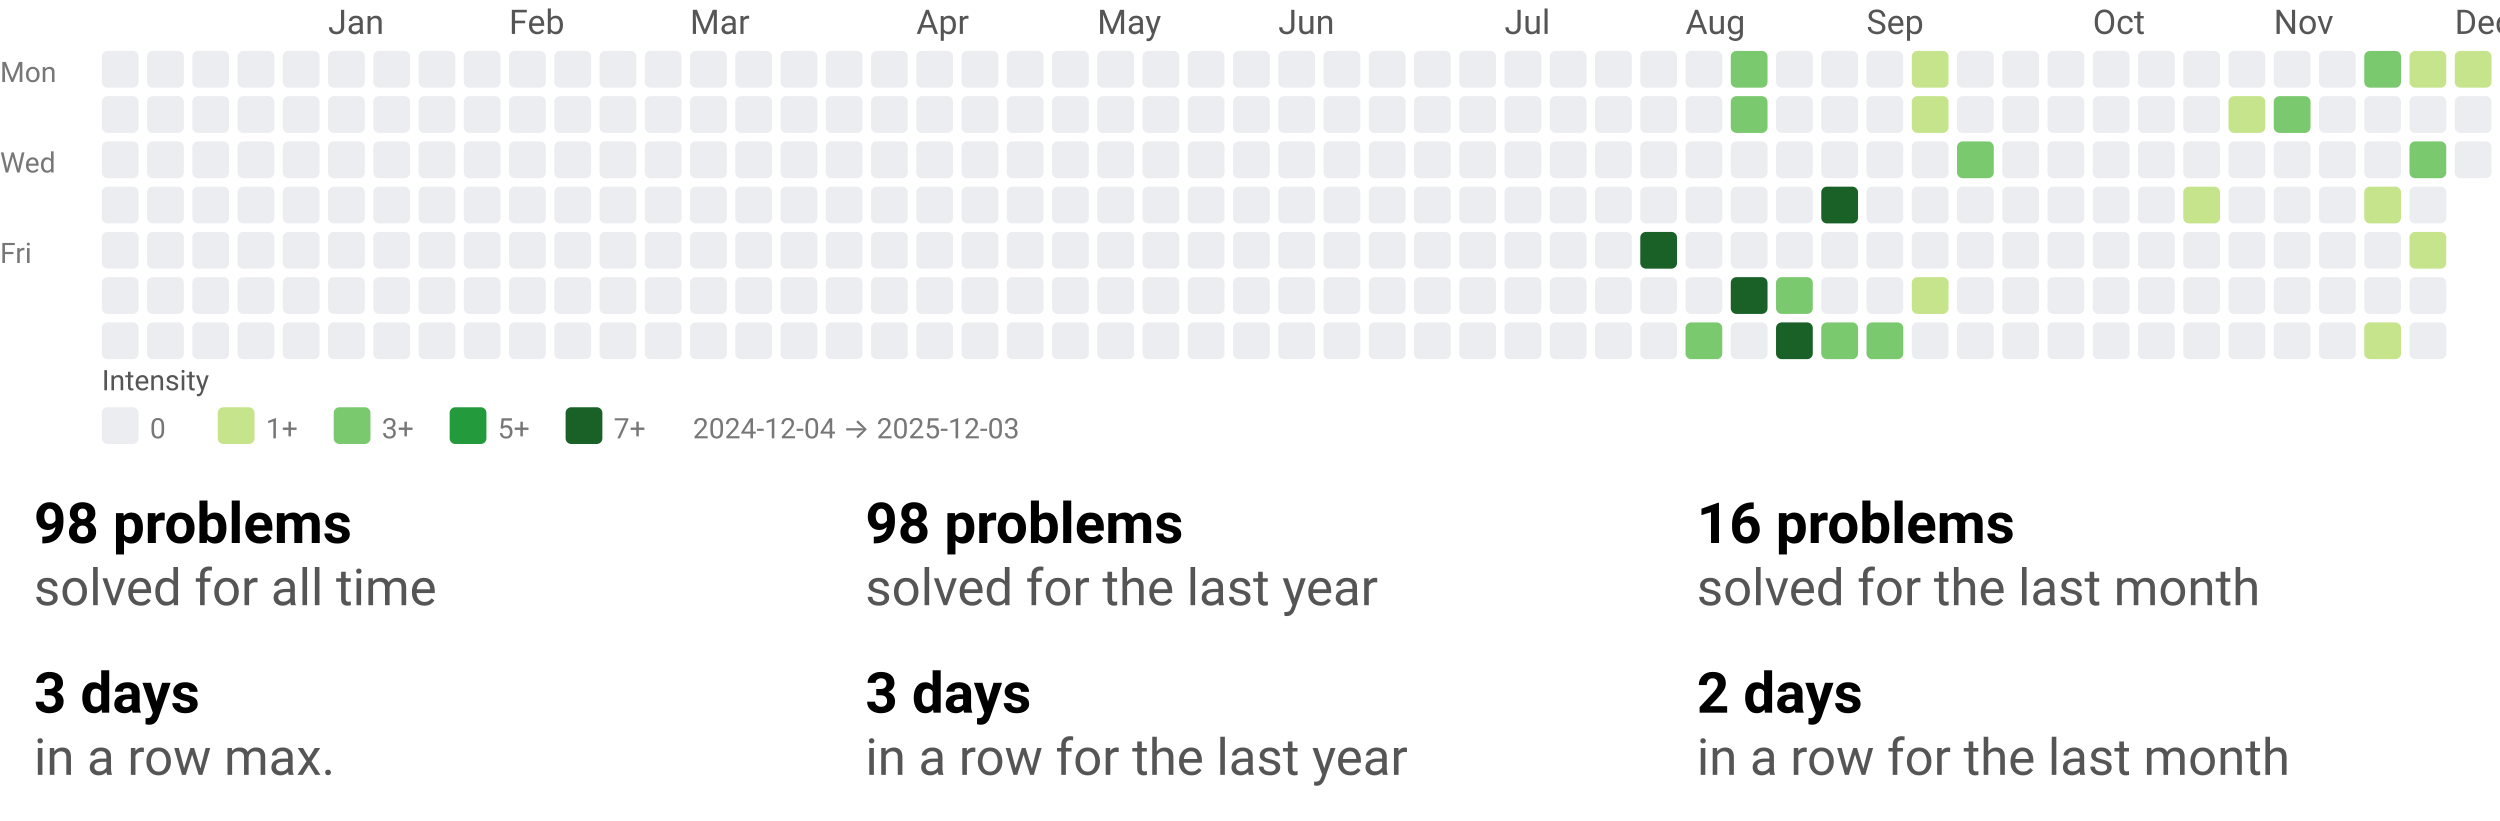
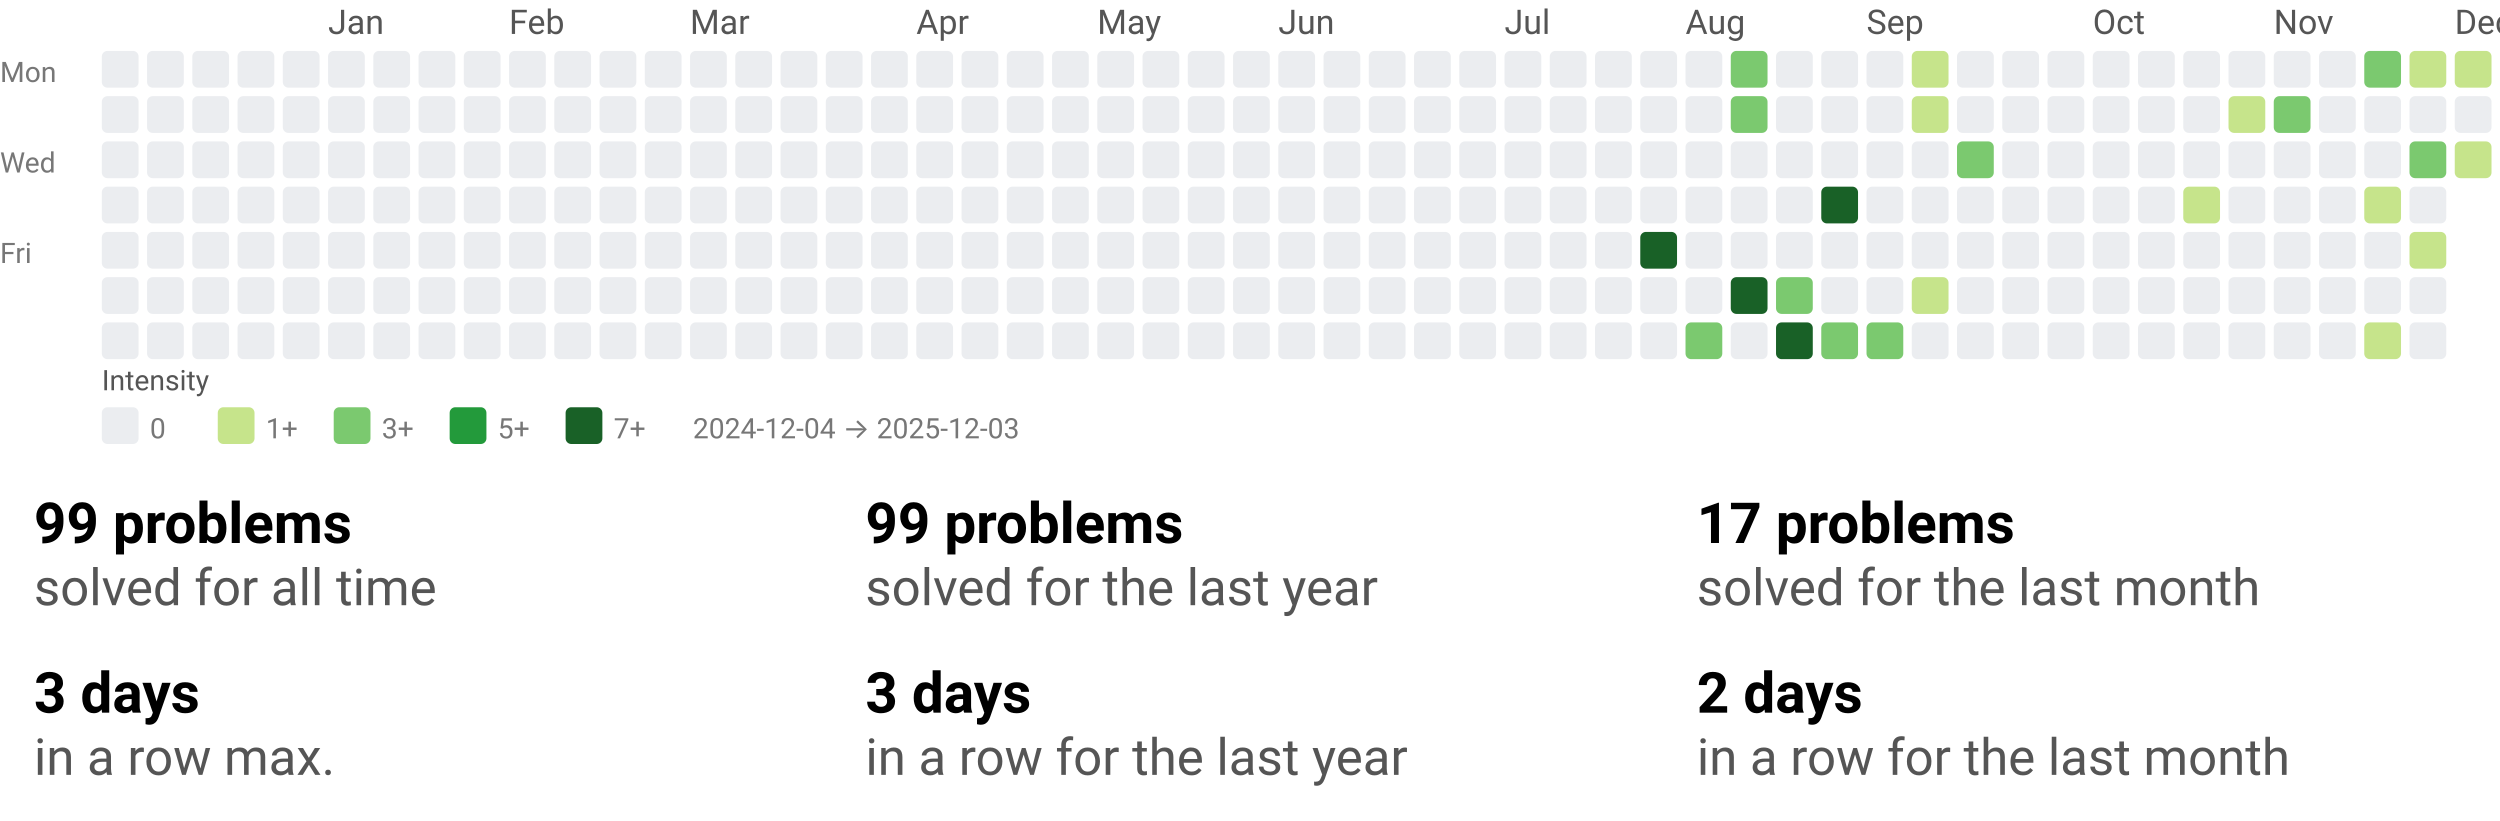
<svg xmlns="http://www.w3.org/2000/svg" width="884" height="290" viewBox="0 0 884 290" role="img" aria-labelledby="t d">
  <style>text{font-family:system-ui,-apple-system, Segoe UI, Roboto, Ubuntu, Cantarell, Noto Sans, sans-serif;}</style>
  <svg width="884" height="158" viewBox="0 0 884 158" role="img" aria-labelledby="title desc">
    <style>text{font-family:system-ui,-apple-system, Segoe UI, Roboto, Ubuntu, Cantarell, Noto Sans, sans-serif;}</style>
    <text x="116" y="12" fill="#555">Jan</text>
    <text x="180" y="12" fill="#555">Feb</text>
    <text x="244" y="12" fill="#555">Mar</text>
    <text x="324" y="12" fill="#555">Apr</text>
    <text x="388" y="12" fill="#555">May</text>
    <text x="452" y="12" fill="#555">Jun</text>
    <text x="532" y="12" fill="#555">Jul</text>
    <text x="596" y="12" fill="#555">Aug</text>
    <text x="660" y="12" fill="#555">Sep</text>
    <text x="740" y="12" fill="#555">Oct</text>
    <text x="804" y="12" fill="#555">Nov</text>
    <text x="868" y="12" fill="#555">Dec</text>
    <text x="0" y="29" font-size="10" fill="#777">Mon</text>
    <text x="0" y="61" font-size="10" fill="#777">Wed</text>
    <text x="0" y="93" font-size="10" fill="#777">Fri</text>
    <rect x="36" y="18" width="13" height="13" rx="2" ry="2" fill="#ebedf0" />
    <rect x="36" y="34" width="13" height="13" rx="2" ry="2" fill="#ebedf0" />
    <rect x="36" y="50" width="13" height="13" rx="2" ry="2" fill="#ebedf0" />
    <rect x="36" y="66" width="13" height="13" rx="2" ry="2" fill="#ebedf0" />
    <rect x="36" y="82" width="13" height="13" rx="2" ry="2" fill="#ebedf0" />
    <rect x="36" y="98" width="13" height="13" rx="2" ry="2" fill="#ebedf0" />
    <rect x="36" y="114" width="13" height="13" rx="2" ry="2" fill="#ebedf0" />
    <rect x="52" y="18" width="13" height="13" rx="2" ry="2" fill="#ebedf0" />
    <rect x="52" y="34" width="13" height="13" rx="2" ry="2" fill="#ebedf0" />
    <rect x="52" y="50" width="13" height="13" rx="2" ry="2" fill="#ebedf0" />
    <rect x="52" y="66" width="13" height="13" rx="2" ry="2" fill="#ebedf0" />
    <rect x="52" y="82" width="13" height="13" rx="2" ry="2" fill="#ebedf0" />
    <rect x="52" y="98" width="13" height="13" rx="2" ry="2" fill="#ebedf0" />
    <rect x="52" y="114" width="13" height="13" rx="2" ry="2" fill="#ebedf0" />
    <rect x="68" y="18" width="13" height="13" rx="2" ry="2" fill="#ebedf0" />
    <rect x="68" y="34" width="13" height="13" rx="2" ry="2" fill="#ebedf0" />
    <rect x="68" y="50" width="13" height="13" rx="2" ry="2" fill="#ebedf0" />
    <rect x="68" y="66" width="13" height="13" rx="2" ry="2" fill="#ebedf0" />
    <rect x="68" y="82" width="13" height="13" rx="2" ry="2" fill="#ebedf0" />
    <rect x="68" y="98" width="13" height="13" rx="2" ry="2" fill="#ebedf0" />
    <rect x="68" y="114" width="13" height="13" rx="2" ry="2" fill="#ebedf0" />
    <rect x="84" y="18" width="13" height="13" rx="2" ry="2" fill="#ebedf0" />
    <rect x="84" y="34" width="13" height="13" rx="2" ry="2" fill="#ebedf0" />
    <rect x="84" y="50" width="13" height="13" rx="2" ry="2" fill="#ebedf0" />
    <rect x="84" y="66" width="13" height="13" rx="2" ry="2" fill="#ebedf0" />
    <rect x="84" y="82" width="13" height="13" rx="2" ry="2" fill="#ebedf0" />
    <rect x="84" y="98" width="13" height="13" rx="2" ry="2" fill="#ebedf0" />
    <rect x="84" y="114" width="13" height="13" rx="2" ry="2" fill="#ebedf0" />
    <rect x="100" y="18" width="13" height="13" rx="2" ry="2" fill="#ebedf0" />
    <rect x="100" y="34" width="13" height="13" rx="2" ry="2" fill="#ebedf0" />
    <rect x="100" y="50" width="13" height="13" rx="2" ry="2" fill="#ebedf0" />
    <rect x="100" y="66" width="13" height="13" rx="2" ry="2" fill="#ebedf0" />
    <rect x="100" y="82" width="13" height="13" rx="2" ry="2" fill="#ebedf0" />
    <rect x="100" y="98" width="13" height="13" rx="2" ry="2" fill="#ebedf0" />
    <rect x="100" y="114" width="13" height="13" rx="2" ry="2" fill="#ebedf0" />
    <rect x="116" y="18" width="13" height="13" rx="2" ry="2" fill="#ebedf0" />
    <rect x="116" y="34" width="13" height="13" rx="2" ry="2" fill="#ebedf0" />
    <rect x="116" y="50" width="13" height="13" rx="2" ry="2" fill="#ebedf0" />
    <rect x="116" y="66" width="13" height="13" rx="2" ry="2" fill="#ebedf0" />
    <rect x="116" y="82" width="13" height="13" rx="2" ry="2" fill="#ebedf0" />
    <rect x="116" y="98" width="13" height="13" rx="2" ry="2" fill="#ebedf0" />
    <rect x="116" y="114" width="13" height="13" rx="2" ry="2" fill="#ebedf0" />
    <rect x="132" y="18" width="13" height="13" rx="2" ry="2" fill="#ebedf0" />
    <rect x="132" y="34" width="13" height="13" rx="2" ry="2" fill="#ebedf0" />
    <rect x="132" y="50" width="13" height="13" rx="2" ry="2" fill="#ebedf0" />
    <rect x="132" y="66" width="13" height="13" rx="2" ry="2" fill="#ebedf0" />
    <rect x="132" y="82" width="13" height="13" rx="2" ry="2" fill="#ebedf0" />
    <rect x="132" y="98" width="13" height="13" rx="2" ry="2" fill="#ebedf0" />
    <rect x="132" y="114" width="13" height="13" rx="2" ry="2" fill="#ebedf0" />
    <rect x="148" y="18" width="13" height="13" rx="2" ry="2" fill="#ebedf0" />
    <rect x="148" y="34" width="13" height="13" rx="2" ry="2" fill="#ebedf0" />
    <rect x="148" y="50" width="13" height="13" rx="2" ry="2" fill="#ebedf0" />
    <rect x="148" y="66" width="13" height="13" rx="2" ry="2" fill="#ebedf0" />
    <rect x="148" y="82" width="13" height="13" rx="2" ry="2" fill="#ebedf0" />
    <rect x="148" y="98" width="13" height="13" rx="2" ry="2" fill="#ebedf0" />
    <rect x="148" y="114" width="13" height="13" rx="2" ry="2" fill="#ebedf0" />
    <rect x="164" y="18" width="13" height="13" rx="2" ry="2" fill="#ebedf0" />
    <rect x="164" y="34" width="13" height="13" rx="2" ry="2" fill="#ebedf0" />
    <rect x="164" y="50" width="13" height="13" rx="2" ry="2" fill="#ebedf0" />
    <rect x="164" y="66" width="13" height="13" rx="2" ry="2" fill="#ebedf0" />
    <rect x="164" y="82" width="13" height="13" rx="2" ry="2" fill="#ebedf0" />
    <rect x="164" y="98" width="13" height="13" rx="2" ry="2" fill="#ebedf0" />
    <rect x="164" y="114" width="13" height="13" rx="2" ry="2" fill="#ebedf0" />
    <rect x="180" y="18" width="13" height="13" rx="2" ry="2" fill="#ebedf0" />
    <rect x="180" y="34" width="13" height="13" rx="2" ry="2" fill="#ebedf0" />
    <rect x="180" y="50" width="13" height="13" rx="2" ry="2" fill="#ebedf0" />
    <rect x="180" y="66" width="13" height="13" rx="2" ry="2" fill="#ebedf0" />
    <rect x="180" y="82" width="13" height="13" rx="2" ry="2" fill="#ebedf0" />
    <rect x="180" y="98" width="13" height="13" rx="2" ry="2" fill="#ebedf0" />
    <rect x="180" y="114" width="13" height="13" rx="2" ry="2" fill="#ebedf0" />
    <rect x="196" y="18" width="13" height="13" rx="2" ry="2" fill="#ebedf0" />
    <rect x="196" y="34" width="13" height="13" rx="2" ry="2" fill="#ebedf0" />
    <rect x="196" y="50" width="13" height="13" rx="2" ry="2" fill="#ebedf0" />
    <rect x="196" y="66" width="13" height="13" rx="2" ry="2" fill="#ebedf0" />
    <rect x="196" y="82" width="13" height="13" rx="2" ry="2" fill="#ebedf0" />
    <rect x="196" y="98" width="13" height="13" rx="2" ry="2" fill="#ebedf0" />
    <rect x="196" y="114" width="13" height="13" rx="2" ry="2" fill="#ebedf0" />
    <rect x="212" y="18" width="13" height="13" rx="2" ry="2" fill="#ebedf0" />
    <rect x="212" y="34" width="13" height="13" rx="2" ry="2" fill="#ebedf0" />
    <rect x="212" y="50" width="13" height="13" rx="2" ry="2" fill="#ebedf0" />
    <rect x="212" y="66" width="13" height="13" rx="2" ry="2" fill="#ebedf0" />
    <rect x="212" y="82" width="13" height="13" rx="2" ry="2" fill="#ebedf0" />
    <rect x="212" y="98" width="13" height="13" rx="2" ry="2" fill="#ebedf0" />
    <rect x="212" y="114" width="13" height="13" rx="2" ry="2" fill="#ebedf0" />
    <rect x="228" y="18" width="13" height="13" rx="2" ry="2" fill="#ebedf0" />
    <rect x="228" y="34" width="13" height="13" rx="2" ry="2" fill="#ebedf0" />
    <rect x="228" y="50" width="13" height="13" rx="2" ry="2" fill="#ebedf0" />
    <rect x="228" y="66" width="13" height="13" rx="2" ry="2" fill="#ebedf0" />
    <rect x="228" y="82" width="13" height="13" rx="2" ry="2" fill="#ebedf0" />
    <rect x="228" y="98" width="13" height="13" rx="2" ry="2" fill="#ebedf0" />
    <rect x="228" y="114" width="13" height="13" rx="2" ry="2" fill="#ebedf0" />
    <rect x="244" y="18" width="13" height="13" rx="2" ry="2" fill="#ebedf0" />
    <rect x="244" y="34" width="13" height="13" rx="2" ry="2" fill="#ebedf0" />
    <rect x="244" y="50" width="13" height="13" rx="2" ry="2" fill="#ebedf0" />
    <rect x="244" y="66" width="13" height="13" rx="2" ry="2" fill="#ebedf0" />
    <rect x="244" y="82" width="13" height="13" rx="2" ry="2" fill="#ebedf0" />
    <rect x="244" y="98" width="13" height="13" rx="2" ry="2" fill="#ebedf0" />
    <rect x="244" y="114" width="13" height="13" rx="2" ry="2" fill="#ebedf0" />
    <rect x="260" y="18" width="13" height="13" rx="2" ry="2" fill="#ebedf0" />
    <rect x="260" y="34" width="13" height="13" rx="2" ry="2" fill="#ebedf0" />
    <rect x="260" y="50" width="13" height="13" rx="2" ry="2" fill="#ebedf0" />
    <rect x="260" y="66" width="13" height="13" rx="2" ry="2" fill="#ebedf0" />
    <rect x="260" y="82" width="13" height="13" rx="2" ry="2" fill="#ebedf0" />
    <rect x="260" y="98" width="13" height="13" rx="2" ry="2" fill="#ebedf0" />
    <rect x="260" y="114" width="13" height="13" rx="2" ry="2" fill="#ebedf0" />
    <rect x="276" y="18" width="13" height="13" rx="2" ry="2" fill="#ebedf0" />
    <rect x="276" y="34" width="13" height="13" rx="2" ry="2" fill="#ebedf0" />
    <rect x="276" y="50" width="13" height="13" rx="2" ry="2" fill="#ebedf0" />
    <rect x="276" y="66" width="13" height="13" rx="2" ry="2" fill="#ebedf0" />
    <rect x="276" y="82" width="13" height="13" rx="2" ry="2" fill="#ebedf0" />
    <rect x="276" y="98" width="13" height="13" rx="2" ry="2" fill="#ebedf0" />
    <rect x="276" y="114" width="13" height="13" rx="2" ry="2" fill="#ebedf0" />
    <rect x="292" y="18" width="13" height="13" rx="2" ry="2" fill="#ebedf0" />
    <rect x="292" y="34" width="13" height="13" rx="2" ry="2" fill="#ebedf0" />
    <rect x="292" y="50" width="13" height="13" rx="2" ry="2" fill="#ebedf0" />
    <rect x="292" y="66" width="13" height="13" rx="2" ry="2" fill="#ebedf0" />
    <rect x="292" y="82" width="13" height="13" rx="2" ry="2" fill="#ebedf0" />
    <rect x="292" y="98" width="13" height="13" rx="2" ry="2" fill="#ebedf0" />
    <rect x="292" y="114" width="13" height="13" rx="2" ry="2" fill="#ebedf0" />
    <rect x="308" y="18" width="13" height="13" rx="2" ry="2" fill="#ebedf0" />
    <rect x="308" y="34" width="13" height="13" rx="2" ry="2" fill="#ebedf0" />
    <rect x="308" y="50" width="13" height="13" rx="2" ry="2" fill="#ebedf0" />
    <rect x="308" y="66" width="13" height="13" rx="2" ry="2" fill="#ebedf0" />
    <rect x="308" y="82" width="13" height="13" rx="2" ry="2" fill="#ebedf0" />
    <rect x="308" y="98" width="13" height="13" rx="2" ry="2" fill="#ebedf0" />
    <rect x="308" y="114" width="13" height="13" rx="2" ry="2" fill="#ebedf0" />
    <rect x="324" y="18" width="13" height="13" rx="2" ry="2" fill="#ebedf0" />
    <rect x="324" y="34" width="13" height="13" rx="2" ry="2" fill="#ebedf0" />
    <rect x="324" y="50" width="13" height="13" rx="2" ry="2" fill="#ebedf0" />
    <rect x="324" y="66" width="13" height="13" rx="2" ry="2" fill="#ebedf0" />
    <rect x="324" y="82" width="13" height="13" rx="2" ry="2" fill="#ebedf0" />
    <rect x="324" y="98" width="13" height="13" rx="2" ry="2" fill="#ebedf0" />
    <rect x="324" y="114" width="13" height="13" rx="2" ry="2" fill="#ebedf0" />
    <rect x="340" y="18" width="13" height="13" rx="2" ry="2" fill="#ebedf0" />
    <rect x="340" y="34" width="13" height="13" rx="2" ry="2" fill="#ebedf0" />
    <rect x="340" y="50" width="13" height="13" rx="2" ry="2" fill="#ebedf0" />
    <rect x="340" y="66" width="13" height="13" rx="2" ry="2" fill="#ebedf0" />
    <rect x="340" y="82" width="13" height="13" rx="2" ry="2" fill="#ebedf0" />
    <rect x="340" y="98" width="13" height="13" rx="2" ry="2" fill="#ebedf0" />
    <rect x="340" y="114" width="13" height="13" rx="2" ry="2" fill="#ebedf0" />
    <rect x="356" y="18" width="13" height="13" rx="2" ry="2" fill="#ebedf0" />
    <rect x="356" y="34" width="13" height="13" rx="2" ry="2" fill="#ebedf0" />
    <rect x="356" y="50" width="13" height="13" rx="2" ry="2" fill="#ebedf0" />
    <rect x="356" y="66" width="13" height="13" rx="2" ry="2" fill="#ebedf0" />
    <rect x="356" y="82" width="13" height="13" rx="2" ry="2" fill="#ebedf0" />
    <rect x="356" y="98" width="13" height="13" rx="2" ry="2" fill="#ebedf0" />
    <rect x="356" y="114" width="13" height="13" rx="2" ry="2" fill="#ebedf0" />
    <rect x="372" y="18" width="13" height="13" rx="2" ry="2" fill="#ebedf0" />
    <rect x="372" y="34" width="13" height="13" rx="2" ry="2" fill="#ebedf0" />
    <rect x="372" y="50" width="13" height="13" rx="2" ry="2" fill="#ebedf0" />
    <rect x="372" y="66" width="13" height="13" rx="2" ry="2" fill="#ebedf0" />
    <rect x="372" y="82" width="13" height="13" rx="2" ry="2" fill="#ebedf0" />
    <rect x="372" y="98" width="13" height="13" rx="2" ry="2" fill="#ebedf0" />
    <rect x="372" y="114" width="13" height="13" rx="2" ry="2" fill="#ebedf0" />
    <rect x="388" y="18" width="13" height="13" rx="2" ry="2" fill="#ebedf0" />
    <rect x="388" y="34" width="13" height="13" rx="2" ry="2" fill="#ebedf0" />
    <rect x="388" y="50" width="13" height="13" rx="2" ry="2" fill="#ebedf0" />
    <rect x="388" y="66" width="13" height="13" rx="2" ry="2" fill="#ebedf0" />
    <rect x="388" y="82" width="13" height="13" rx="2" ry="2" fill="#ebedf0" />
    <rect x="388" y="98" width="13" height="13" rx="2" ry="2" fill="#ebedf0" />
    <rect x="388" y="114" width="13" height="13" rx="2" ry="2" fill="#ebedf0" />
    <rect x="404" y="18" width="13" height="13" rx="2" ry="2" fill="#ebedf0" />
    <rect x="404" y="34" width="13" height="13" rx="2" ry="2" fill="#ebedf0" />
    <rect x="404" y="50" width="13" height="13" rx="2" ry="2" fill="#ebedf0" />
    <rect x="404" y="66" width="13" height="13" rx="2" ry="2" fill="#ebedf0" />
    <rect x="404" y="82" width="13" height="13" rx="2" ry="2" fill="#ebedf0" />
    <rect x="404" y="98" width="13" height="13" rx="2" ry="2" fill="#ebedf0" />
    <rect x="404" y="114" width="13" height="13" rx="2" ry="2" fill="#ebedf0" />
    <rect x="420" y="18" width="13" height="13" rx="2" ry="2" fill="#ebedf0" />
    <rect x="420" y="34" width="13" height="13" rx="2" ry="2" fill="#ebedf0" />
    <rect x="420" y="50" width="13" height="13" rx="2" ry="2" fill="#ebedf0" />
    <rect x="420" y="66" width="13" height="13" rx="2" ry="2" fill="#ebedf0" />
    <rect x="420" y="82" width="13" height="13" rx="2" ry="2" fill="#ebedf0" />
    <rect x="420" y="98" width="13" height="13" rx="2" ry="2" fill="#ebedf0" />
    <rect x="420" y="114" width="13" height="13" rx="2" ry="2" fill="#ebedf0" />
    <rect x="436" y="18" width="13" height="13" rx="2" ry="2" fill="#ebedf0" />
    <rect x="436" y="34" width="13" height="13" rx="2" ry="2" fill="#ebedf0" />
    <rect x="436" y="50" width="13" height="13" rx="2" ry="2" fill="#ebedf0" />
    <rect x="436" y="66" width="13" height="13" rx="2" ry="2" fill="#ebedf0" />
    <rect x="436" y="82" width="13" height="13" rx="2" ry="2" fill="#ebedf0" />
    <rect x="436" y="98" width="13" height="13" rx="2" ry="2" fill="#ebedf0" />
    <rect x="436" y="114" width="13" height="13" rx="2" ry="2" fill="#ebedf0" />
    <rect x="452" y="18" width="13" height="13" rx="2" ry="2" fill="#ebedf0" />
    <rect x="452" y="34" width="13" height="13" rx="2" ry="2" fill="#ebedf0" />
    <rect x="452" y="50" width="13" height="13" rx="2" ry="2" fill="#ebedf0" />
    <rect x="452" y="66" width="13" height="13" rx="2" ry="2" fill="#ebedf0" />
    <rect x="452" y="82" width="13" height="13" rx="2" ry="2" fill="#ebedf0" />
    <rect x="452" y="98" width="13" height="13" rx="2" ry="2" fill="#ebedf0" />
    <rect x="452" y="114" width="13" height="13" rx="2" ry="2" fill="#ebedf0" />
    <rect x="468" y="18" width="13" height="13" rx="2" ry="2" fill="#ebedf0" />
    <rect x="468" y="34" width="13" height="13" rx="2" ry="2" fill="#ebedf0" />
    <rect x="468" y="50" width="13" height="13" rx="2" ry="2" fill="#ebedf0" />
    <rect x="468" y="66" width="13" height="13" rx="2" ry="2" fill="#ebedf0" />
    <rect x="468" y="82" width="13" height="13" rx="2" ry="2" fill="#ebedf0" />
    <rect x="468" y="98" width="13" height="13" rx="2" ry="2" fill="#ebedf0" />
    <rect x="468" y="114" width="13" height="13" rx="2" ry="2" fill="#ebedf0" />
    <rect x="484" y="18" width="13" height="13" rx="2" ry="2" fill="#ebedf0" />
    <rect x="484" y="34" width="13" height="13" rx="2" ry="2" fill="#ebedf0" />
    <rect x="484" y="50" width="13" height="13" rx="2" ry="2" fill="#ebedf0" />
    <rect x="484" y="66" width="13" height="13" rx="2" ry="2" fill="#ebedf0" />
    <rect x="484" y="82" width="13" height="13" rx="2" ry="2" fill="#ebedf0" />
    <rect x="484" y="98" width="13" height="13" rx="2" ry="2" fill="#ebedf0" />
    <rect x="484" y="114" width="13" height="13" rx="2" ry="2" fill="#ebedf0" />
    <rect x="500" y="18" width="13" height="13" rx="2" ry="2" fill="#ebedf0" />
    <rect x="500" y="34" width="13" height="13" rx="2" ry="2" fill="#ebedf0" />
    <rect x="500" y="50" width="13" height="13" rx="2" ry="2" fill="#ebedf0" />
    <rect x="500" y="66" width="13" height="13" rx="2" ry="2" fill="#ebedf0" />
    <rect x="500" y="82" width="13" height="13" rx="2" ry="2" fill="#ebedf0" />
    <rect x="500" y="98" width="13" height="13" rx="2" ry="2" fill="#ebedf0" />
    <rect x="500" y="114" width="13" height="13" rx="2" ry="2" fill="#ebedf0" />
    <rect x="516" y="18" width="13" height="13" rx="2" ry="2" fill="#ebedf0" />
    <rect x="516" y="34" width="13" height="13" rx="2" ry="2" fill="#ebedf0" />
    <rect x="516" y="50" width="13" height="13" rx="2" ry="2" fill="#ebedf0" />
    <rect x="516" y="66" width="13" height="13" rx="2" ry="2" fill="#ebedf0" />
    <rect x="516" y="82" width="13" height="13" rx="2" ry="2" fill="#ebedf0" />
    <rect x="516" y="98" width="13" height="13" rx="2" ry="2" fill="#ebedf0" />
    <rect x="516" y="114" width="13" height="13" rx="2" ry="2" fill="#ebedf0" />
    <rect x="532" y="18" width="13" height="13" rx="2" ry="2" fill="#ebedf0" />
    <rect x="532" y="34" width="13" height="13" rx="2" ry="2" fill="#ebedf0" />
    <rect x="532" y="50" width="13" height="13" rx="2" ry="2" fill="#ebedf0" />
    <rect x="532" y="66" width="13" height="13" rx="2" ry="2" fill="#ebedf0" />
    <rect x="532" y="82" width="13" height="13" rx="2" ry="2" fill="#ebedf0" />
    <rect x="532" y="98" width="13" height="13" rx="2" ry="2" fill="#ebedf0" />
    <rect x="532" y="114" width="13" height="13" rx="2" ry="2" fill="#ebedf0" />
    <rect x="548" y="18" width="13" height="13" rx="2" ry="2" fill="#ebedf0" />
    <rect x="548" y="34" width="13" height="13" rx="2" ry="2" fill="#ebedf0" />
    <rect x="548" y="50" width="13" height="13" rx="2" ry="2" fill="#ebedf0" />
    <rect x="548" y="66" width="13" height="13" rx="2" ry="2" fill="#ebedf0" />
    <rect x="548" y="82" width="13" height="13" rx="2" ry="2" fill="#ebedf0" />
    <rect x="548" y="98" width="13" height="13" rx="2" ry="2" fill="#ebedf0" />
    <rect x="548" y="114" width="13" height="13" rx="2" ry="2" fill="#ebedf0" />
    <rect x="564" y="18" width="13" height="13" rx="2" ry="2" fill="#ebedf0" />
    <rect x="564" y="34" width="13" height="13" rx="2" ry="2" fill="#ebedf0" />
    <rect x="564" y="50" width="13" height="13" rx="2" ry="2" fill="#ebedf0" />
    <rect x="564" y="66" width="13" height="13" rx="2" ry="2" fill="#ebedf0" />
    <rect x="564" y="82" width="13" height="13" rx="2" ry="2" fill="#ebedf0" />
    <rect x="564" y="98" width="13" height="13" rx="2" ry="2" fill="#ebedf0" />
    <rect x="564" y="114" width="13" height="13" rx="2" ry="2" fill="#ebedf0" />
    <rect x="580" y="18" width="13" height="13" rx="2" ry="2" fill="#ebedf0" />
    <rect x="580" y="34" width="13" height="13" rx="2" ry="2" fill="#ebedf0" />
    <rect x="580" y="50" width="13" height="13" rx="2" ry="2" fill="#ebedf0" />
    <rect x="580" y="66" width="13" height="13" rx="2" ry="2" fill="#ebedf0" />
    <rect x="580" y="82" width="13" height="13" rx="2" ry="2" fill="#196127" />
    <rect x="580" y="98" width="13" height="13" rx="2" ry="2" fill="#ebedf0" />
    <rect x="580" y="114" width="13" height="13" rx="2" ry="2" fill="#ebedf0" />
    <rect x="596" y="18" width="13" height="13" rx="2" ry="2" fill="#ebedf0" />
    <rect x="596" y="34" width="13" height="13" rx="2" ry="2" fill="#ebedf0" />
    <rect x="596" y="50" width="13" height="13" rx="2" ry="2" fill="#ebedf0" />
    <rect x="596" y="66" width="13" height="13" rx="2" ry="2" fill="#ebedf0" />
    <rect x="596" y="82" width="13" height="13" rx="2" ry="2" fill="#ebedf0" />
    <rect x="596" y="98" width="13" height="13" rx="2" ry="2" fill="#ebedf0" />
    <rect x="596" y="114" width="13" height="13" rx="2" ry="2" fill="#7bc96f" />
    <rect x="612" y="18" width="13" height="13" rx="2" ry="2" fill="#7bc96f" />
    <rect x="612" y="34" width="13" height="13" rx="2" ry="2" fill="#7bc96f" />
    <rect x="612" y="50" width="13" height="13" rx="2" ry="2" fill="#ebedf0" />
    <rect x="612" y="66" width="13" height="13" rx="2" ry="2" fill="#ebedf0" />
    <rect x="612" y="82" width="13" height="13" rx="2" ry="2" fill="#ebedf0" />
    <rect x="612" y="98" width="13" height="13" rx="2" ry="2" fill="#196127" />
    <rect x="612" y="114" width="13" height="13" rx="2" ry="2" fill="#ebedf0" />
    <rect x="628" y="18" width="13" height="13" rx="2" ry="2" fill="#ebedf0" />
    <rect x="628" y="34" width="13" height="13" rx="2" ry="2" fill="#ebedf0" />
    <rect x="628" y="50" width="13" height="13" rx="2" ry="2" fill="#ebedf0" />
    <rect x="628" y="66" width="13" height="13" rx="2" ry="2" fill="#ebedf0" />
    <rect x="628" y="82" width="13" height="13" rx="2" ry="2" fill="#ebedf0" />
    <rect x="628" y="98" width="13" height="13" rx="2" ry="2" fill="#7bc96f" />
    <rect x="628" y="114" width="13" height="13" rx="2" ry="2" fill="#196127" />
    <rect x="644" y="18" width="13" height="13" rx="2" ry="2" fill="#ebedf0" />
    <rect x="644" y="34" width="13" height="13" rx="2" ry="2" fill="#ebedf0" />
    <rect x="644" y="50" width="13" height="13" rx="2" ry="2" fill="#ebedf0" />
    <rect x="644" y="66" width="13" height="13" rx="2" ry="2" fill="#196127" />
    <rect x="644" y="82" width="13" height="13" rx="2" ry="2" fill="#ebedf0" />
    <rect x="644" y="98" width="13" height="13" rx="2" ry="2" fill="#ebedf0" />
    <rect x="644" y="114" width="13" height="13" rx="2" ry="2" fill="#7bc96f" />
    <rect x="660" y="18" width="13" height="13" rx="2" ry="2" fill="#ebedf0" />
    <rect x="660" y="34" width="13" height="13" rx="2" ry="2" fill="#ebedf0" />
    <rect x="660" y="50" width="13" height="13" rx="2" ry="2" fill="#ebedf0" />
    <rect x="660" y="66" width="13" height="13" rx="2" ry="2" fill="#ebedf0" />
    <rect x="660" y="82" width="13" height="13" rx="2" ry="2" fill="#ebedf0" />
    <rect x="660" y="98" width="13" height="13" rx="2" ry="2" fill="#ebedf0" />
    <rect x="660" y="114" width="13" height="13" rx="2" ry="2" fill="#7bc96f" />
    <rect x="676" y="18" width="13" height="13" rx="2" ry="2" fill="#c6e48b" />
    <rect x="676" y="34" width="13" height="13" rx="2" ry="2" fill="#c6e48b" />
    <rect x="676" y="50" width="13" height="13" rx="2" ry="2" fill="#ebedf0" />
    <rect x="676" y="66" width="13" height="13" rx="2" ry="2" fill="#ebedf0" />
    <rect x="676" y="82" width="13" height="13" rx="2" ry="2" fill="#ebedf0" />
    <rect x="676" y="98" width="13" height="13" rx="2" ry="2" fill="#c6e48b" />
    <rect x="676" y="114" width="13" height="13" rx="2" ry="2" fill="#ebedf0" />
    <rect x="692" y="18" width="13" height="13" rx="2" ry="2" fill="#ebedf0" />
    <rect x="692" y="34" width="13" height="13" rx="2" ry="2" fill="#ebedf0" />
    <rect x="692" y="50" width="13" height="13" rx="2" ry="2" fill="#7bc96f" />
    <rect x="692" y="66" width="13" height="13" rx="2" ry="2" fill="#ebedf0" />
    <rect x="692" y="82" width="13" height="13" rx="2" ry="2" fill="#ebedf0" />
    <rect x="692" y="98" width="13" height="13" rx="2" ry="2" fill="#ebedf0" />
    <rect x="692" y="114" width="13" height="13" rx="2" ry="2" fill="#ebedf0" />
    <rect x="708" y="18" width="13" height="13" rx="2" ry="2" fill="#ebedf0" />
    <rect x="708" y="34" width="13" height="13" rx="2" ry="2" fill="#ebedf0" />
    <rect x="708" y="50" width="13" height="13" rx="2" ry="2" fill="#ebedf0" />
    <rect x="708" y="66" width="13" height="13" rx="2" ry="2" fill="#ebedf0" />
    <rect x="708" y="82" width="13" height="13" rx="2" ry="2" fill="#ebedf0" />
    <rect x="708" y="98" width="13" height="13" rx="2" ry="2" fill="#ebedf0" />
    <rect x="708" y="114" width="13" height="13" rx="2" ry="2" fill="#ebedf0" />
    <rect x="724" y="18" width="13" height="13" rx="2" ry="2" fill="#ebedf0" />
    <rect x="724" y="34" width="13" height="13" rx="2" ry="2" fill="#ebedf0" />
    <rect x="724" y="50" width="13" height="13" rx="2" ry="2" fill="#ebedf0" />
    <rect x="724" y="66" width="13" height="13" rx="2" ry="2" fill="#ebedf0" />
    <rect x="724" y="82" width="13" height="13" rx="2" ry="2" fill="#ebedf0" />
    <rect x="724" y="98" width="13" height="13" rx="2" ry="2" fill="#ebedf0" />
    <rect x="724" y="114" width="13" height="13" rx="2" ry="2" fill="#ebedf0" />
    <rect x="740" y="18" width="13" height="13" rx="2" ry="2" fill="#ebedf0" />
    <rect x="740" y="34" width="13" height="13" rx="2" ry="2" fill="#ebedf0" />
    <rect x="740" y="50" width="13" height="13" rx="2" ry="2" fill="#ebedf0" />
    <rect x="740" y="66" width="13" height="13" rx="2" ry="2" fill="#ebedf0" />
    <rect x="740" y="82" width="13" height="13" rx="2" ry="2" fill="#ebedf0" />
    <rect x="740" y="98" width="13" height="13" rx="2" ry="2" fill="#ebedf0" />
    <rect x="740" y="114" width="13" height="13" rx="2" ry="2" fill="#ebedf0" />
    <rect x="756" y="18" width="13" height="13" rx="2" ry="2" fill="#ebedf0" />
    <rect x="756" y="34" width="13" height="13" rx="2" ry="2" fill="#ebedf0" />
    <rect x="756" y="50" width="13" height="13" rx="2" ry="2" fill="#ebedf0" />
    <rect x="756" y="66" width="13" height="13" rx="2" ry="2" fill="#ebedf0" />
    <rect x="756" y="82" width="13" height="13" rx="2" ry="2" fill="#ebedf0" />
    <rect x="756" y="98" width="13" height="13" rx="2" ry="2" fill="#ebedf0" />
    <rect x="756" y="114" width="13" height="13" rx="2" ry="2" fill="#ebedf0" />
    <rect x="772" y="18" width="13" height="13" rx="2" ry="2" fill="#ebedf0" />
    <rect x="772" y="34" width="13" height="13" rx="2" ry="2" fill="#ebedf0" />
    <rect x="772" y="50" width="13" height="13" rx="2" ry="2" fill="#ebedf0" />
    <rect x="772" y="66" width="13" height="13" rx="2" ry="2" fill="#c6e48b" />
    <rect x="772" y="82" width="13" height="13" rx="2" ry="2" fill="#ebedf0" />
    <rect x="772" y="98" width="13" height="13" rx="2" ry="2" fill="#ebedf0" />
    <rect x="772" y="114" width="13" height="13" rx="2" ry="2" fill="#ebedf0" />
    <rect x="788" y="18" width="13" height="13" rx="2" ry="2" fill="#ebedf0" />
    <rect x="788" y="34" width="13" height="13" rx="2" ry="2" fill="#c6e48b" />
    <rect x="788" y="50" width="13" height="13" rx="2" ry="2" fill="#ebedf0" />
    <rect x="788" y="66" width="13" height="13" rx="2" ry="2" fill="#ebedf0" />
    <rect x="788" y="82" width="13" height="13" rx="2" ry="2" fill="#ebedf0" />
    <rect x="788" y="98" width="13" height="13" rx="2" ry="2" fill="#ebedf0" />
    <rect x="788" y="114" width="13" height="13" rx="2" ry="2" fill="#ebedf0" />
    <rect x="804" y="18" width="13" height="13" rx="2" ry="2" fill="#ebedf0" />
    <rect x="804" y="34" width="13" height="13" rx="2" ry="2" fill="#7bc96f" />
    <rect x="804" y="50" width="13" height="13" rx="2" ry="2" fill="#ebedf0" />
    <rect x="804" y="66" width="13" height="13" rx="2" ry="2" fill="#ebedf0" />
    <rect x="804" y="82" width="13" height="13" rx="2" ry="2" fill="#ebedf0" />
    <rect x="804" y="98" width="13" height="13" rx="2" ry="2" fill="#ebedf0" />
    <rect x="804" y="114" width="13" height="13" rx="2" ry="2" fill="#ebedf0" />
    <rect x="820" y="18" width="13" height="13" rx="2" ry="2" fill="#ebedf0" />
    <rect x="820" y="34" width="13" height="13" rx="2" ry="2" fill="#ebedf0" />
    <rect x="820" y="50" width="13" height="13" rx="2" ry="2" fill="#ebedf0" />
    <rect x="820" y="66" width="13" height="13" rx="2" ry="2" fill="#ebedf0" />
    <rect x="820" y="82" width="13" height="13" rx="2" ry="2" fill="#ebedf0" />
    <rect x="820" y="98" width="13" height="13" rx="2" ry="2" fill="#ebedf0" />
    <rect x="820" y="114" width="13" height="13" rx="2" ry="2" fill="#ebedf0" />
    <rect x="836" y="18" width="13" height="13" rx="2" ry="2" fill="#7bc96f" />
    <rect x="836" y="34" width="13" height="13" rx="2" ry="2" fill="#ebedf0" />
    <rect x="836" y="50" width="13" height="13" rx="2" ry="2" fill="#ebedf0" />
    <rect x="836" y="66" width="13" height="13" rx="2" ry="2" fill="#c6e48b" />
    <rect x="836" y="82" width="13" height="13" rx="2" ry="2" fill="#ebedf0" />
    <rect x="836" y="98" width="13" height="13" rx="2" ry="2" fill="#ebedf0" />
    <rect x="836" y="114" width="13" height="13" rx="2" ry="2" fill="#c6e48b" />
    <rect x="852" y="18" width="13" height="13" rx="2" ry="2" fill="#c6e48b" />
    <rect x="852" y="34" width="13" height="13" rx="2" ry="2" fill="#ebedf0" />
    <rect x="852" y="50" width="13" height="13" rx="2" ry="2" fill="#7bc96f" />
    <rect x="852" y="66" width="13" height="13" rx="2" ry="2" fill="#ebedf0" />
    <rect x="852" y="82" width="13" height="13" rx="2" ry="2" fill="#c6e48b" />
    <rect x="852" y="98" width="13" height="13" rx="2" ry="2" fill="#ebedf0" />
    <rect x="852" y="114" width="13" height="13" rx="2" ry="2" fill="#ebedf0" />
    <rect x="868" y="18" width="13" height="13" rx="2" ry="2" fill="#c6e48b" />
    <rect x="868" y="34" width="13" height="13" rx="2" ry="2" fill="#ebedf0" />
-     <rect x="868" y="50" width="13" height="13" rx="2" ry="2" fill="#ebedf0" />
+     <rect x="868" y="50" width="13" height="13" rx="2" ry="2" fill="#c6e48b" />
    <text x="36" y="138" font-size="10" fill="#555">Intensity</text>
    <g>
      <rect x="36" y="144" width="13" height="13" rx="2" ry="2" fill="#ebedf0" />
      <text x="53" y="155" font-size="10" fill="#777">0</text>
    </g>
    <g>
      <rect x="77" y="144" width="13" height="13" rx="2" ry="2" fill="#c6e48b" />
      <text x="94" y="155" font-size="10" fill="#777">1+</text>
    </g>
    <g>
      <rect x="118" y="144" width="13" height="13" rx="2" ry="2" fill="#7bc96f" />
      <text x="135" y="155" font-size="10" fill="#777">3+</text>
    </g>
    <g>
      <rect x="159" y="144" width="13" height="13" rx="2" ry="2" fill="#239a3b" />
      <text x="176" y="155" font-size="10" fill="#777">5+</text>
    </g>
    <g>
      <rect x="200" y="144" width="13" height="13" rx="2" ry="2" fill="#196127" />
      <text x="217" y="155" font-size="10" fill="#777">7+</text>
    </g>
    <text x="245" y="155" font-size="10" fill="#777">2024-12-04 → 2025-12-03</text>
  </svg>
-   <text x="12" y="192" font-size="20" font-weight="600">98 problems</text>
+   <text x="12" y="192" font-size="20" font-weight="600">99 problems</text>
  <text x="12" y="214" fill="#555" font-size="18">solved for all time</text>
-   <text x="306" y="192" font-size="20" font-weight="600">98 problems</text>
+   <text x="306" y="192" font-size="20" font-weight="600">99 problems</text>
  <text x="306" y="214" fill="#555" font-size="18">solved for the last year</text>
-   <text x="600" y="192" font-size="20" font-weight="600">16 problems</text>
+   <text x="600" y="192" font-size="20" font-weight="600">17 problems</text>
  <text x="600" y="214" fill="#555" font-size="18">solved for the last month</text>
  <text x="12" y="252" font-size="20" font-weight="600">3 days</text>
  <text x="12" y="274" fill="#555" font-size="18">in a row max.</text>
  <text x="306" y="252" font-size="20" font-weight="600">3 days</text>
  <text x="306" y="274" fill="#555" font-size="18">in a row for the last year</text>
  <text x="600" y="252" font-size="20" font-weight="600">2 days</text>
  <text x="600" y="274" fill="#555" font-size="18">in a row for the last month</text>
</svg>
